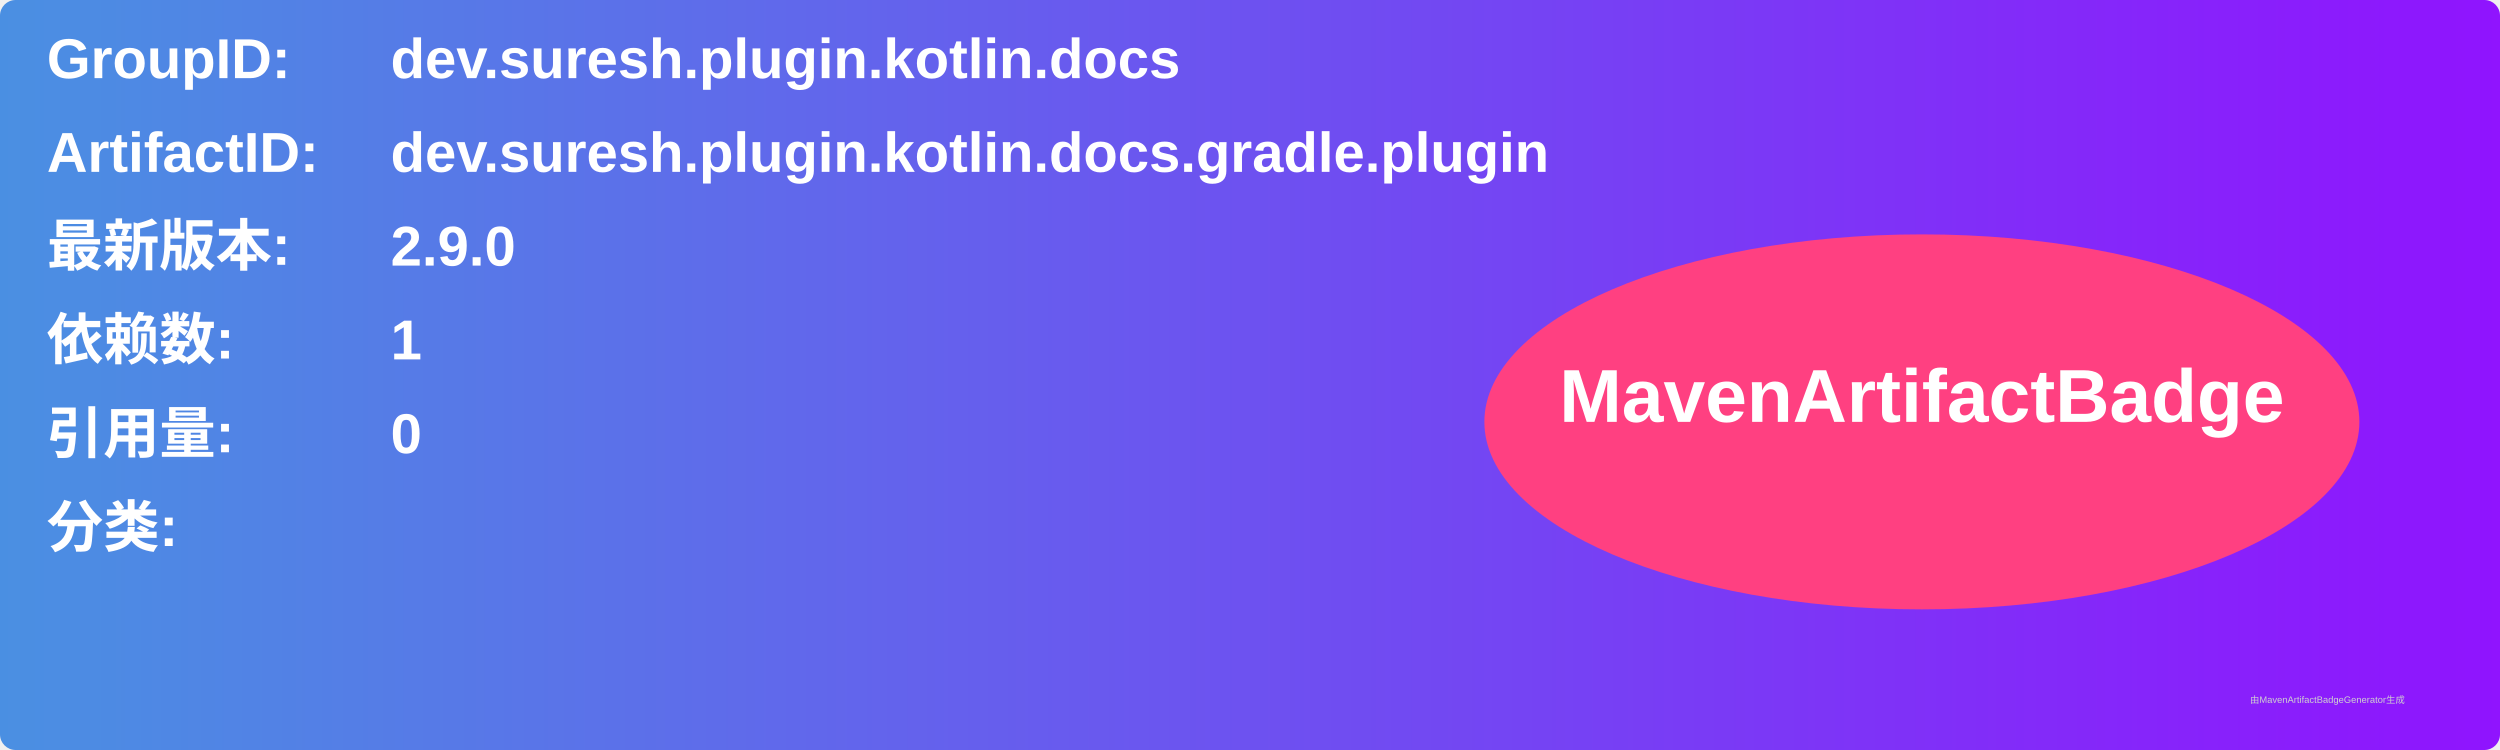
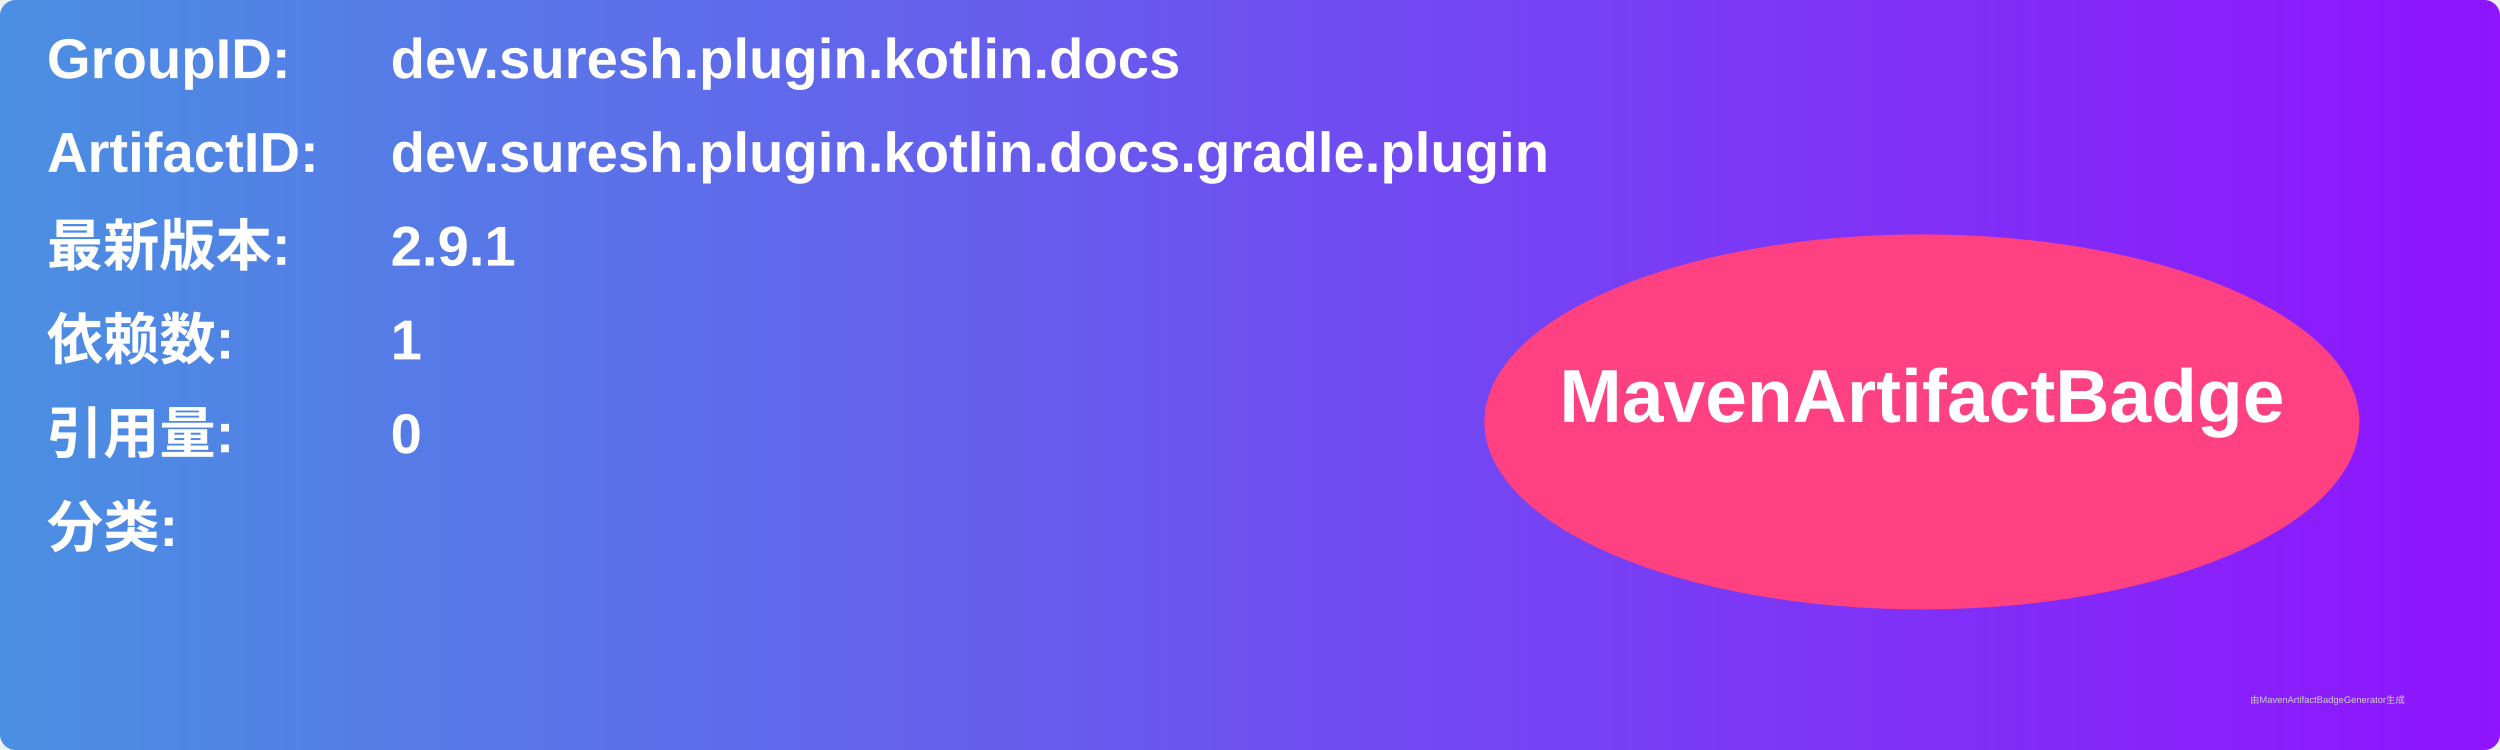
<svg xmlns="http://www.w3.org/2000/svg" width="800" height="240" viewBox="0 0 800 240">
  <linearGradient id="grad" x1="0%" y1="0%" x2="100%" y2="0%">
    <stop offset="0%" stop-color="#4a90e2" />
    <stop offset="100%" stop-color="#9013fe" />
  </linearGradient>
  <rect width="100%" height="100%" rx="5" ry="5" fill="url(#grad)" />
  <g transform="translate(15, 15)">
    <text x="0" y="10" font-family="Arial" font-size="18" fill="white" font-weight="bold" width="260">GroupID:</text>
    <text x="110" y="10" font-family="Arial" font-size="18" fill="white" font-weight="bold" width="460">dev.suresh.plugin.kotlin.docs</text>
    <text x="0" y="40" font-family="Arial" font-size="18" fill="white" font-weight="bold" width="260">ArtifactID:</text>
    <text x="110" y="40" font-family="Arial" font-size="18" fill="white" font-weight="bold" width="460">dev.suresh.plugin.kotlin.docs.gradle.plugin</text>
    <text x="0" y="70" font-family="Arial" font-size="18" fill="white" font-weight="bold">最新版本:</text>
    <text x="110" y="70" font-family="Arial" font-size="18" fill="white" font-weight="bold">
-       <tspan font-weight="bold">2.9.0</tspan>
+       <tspan font-weight="bold">2.9.1</tspan>
    </text>
    <text x="0" y="100" font-family="Arial" font-size="18" fill="white" font-weight="bold">依赖数: </text>
    <text x="110" y="100" font-family="Arial" font-size="18" fill="white">
      <tspan font-weight="bold">1</tspan>
    </text>
    <text x="0" y="130" font-family="Arial" font-size="18" fill="white" font-weight="bold">引用量: </text>
    <text x="110" y="130" font-family="Arial" font-size="18" fill="white">
      <tspan font-weight="bold">0</tspan>
    </text>
    <text x="0" y="160" font-family="Arial" font-size="18" fill="white" font-weight="bold">分类:</text>
    <text x="10" y="190" font-family="Arial" font-size="10" fill="white">
      <tspan font-weight="bold" />
    </text>
    <ellipse cx="600" cy="120" rx="140" ry="60" fill="#ff4081" />
    <text x="600" y="120" text-anchor="middle" font-family="Arial" font-size="24" fill="white" font-weight="bold">MavenArtifactBadge</text>
  </g>
  <text x="720" y="225" font-family="Arial" font-size="3" fill="#d0d0d0">由MavenArtifactBadgeGenerator生成</text>
</svg>
